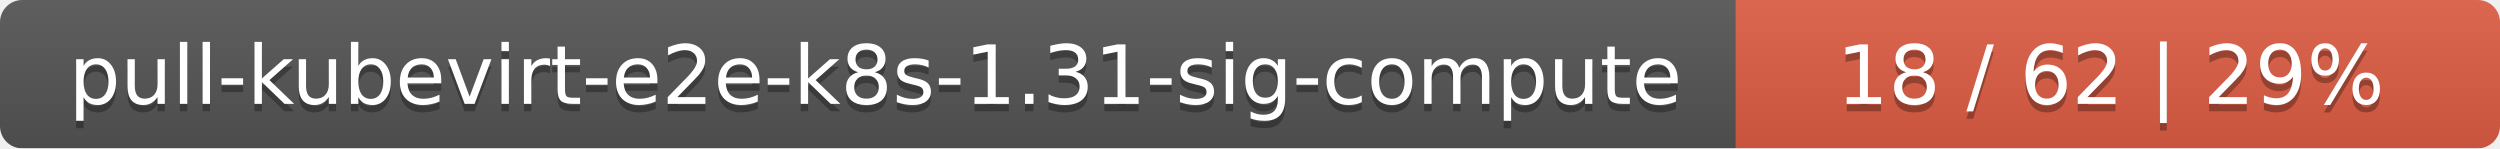
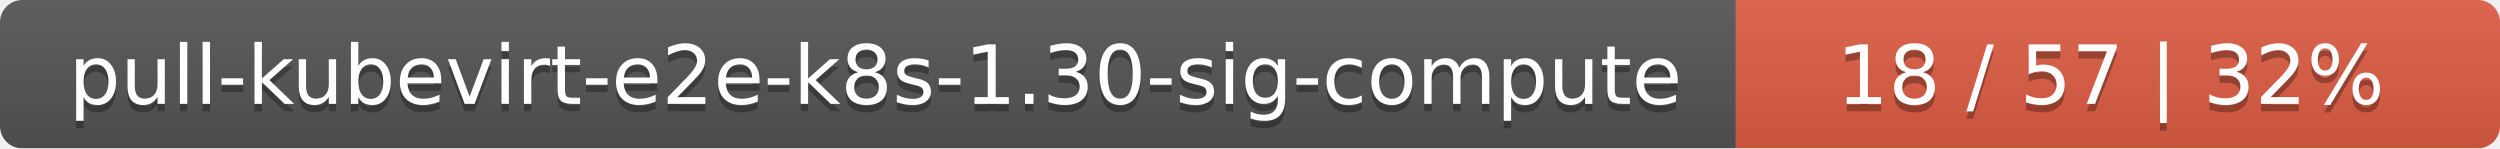
<svg xmlns="http://www.w3.org/2000/svg" width="337" height="20">
  <linearGradient id="smooth" x2="0" y2="100%">
    <stop offset="0" stop-color="#bbb" stop-opacity=".1" />
    <stop offset="1" stop-opacity=".1" />
  </linearGradient>
  <mask id="round">
    <rect width="337" height="20" rx="3" fill="#fff" />
  </mask>
  <g mask="url(#round)">
    <rect width="234" height="20" fill="#555" />
    <rect x="234" width="103" height="20" fill="#e05d44" />
    <rect width="337" height="20" fill="url(#smooth)" />
  </g>
  <g fill="#fff" text-anchor="middle" font-family="DejaVu Sans,Verdana,Geneva,sans-serif" font-size="11">
-     <text x="118" y="15" fill="#010101" fill-opacity=".3">pull-kubevirt-e2e-k8s-1.31-sig-compute</text>
-     <text x="118" y="14">pull-kubevirt-e2e-k8s-1.31-sig-compute</text>
-     <text x="284.5" y="15" fill="#010101" fill-opacity=".3">18 / 62    |    29%</text>
-     <text x="284.5" y="14">18 / 62    |    29%</text>
+     <text x="118" y="15" fill="#010101" fill-opacity=".3">pull-kubevirt-e2e-k8s-1.30-sig-compute</text>
+     <text x="118" y="14">pull-kubevirt-e2e-k8s-1.30-sig-compute</text>
+     <text x="284.5" y="15" fill="#010101" fill-opacity=".3">18 / 57    |    32%</text>
+     <text x="284.5" y="14">18 / 57    |    32%</text>
  </g>
</svg>
